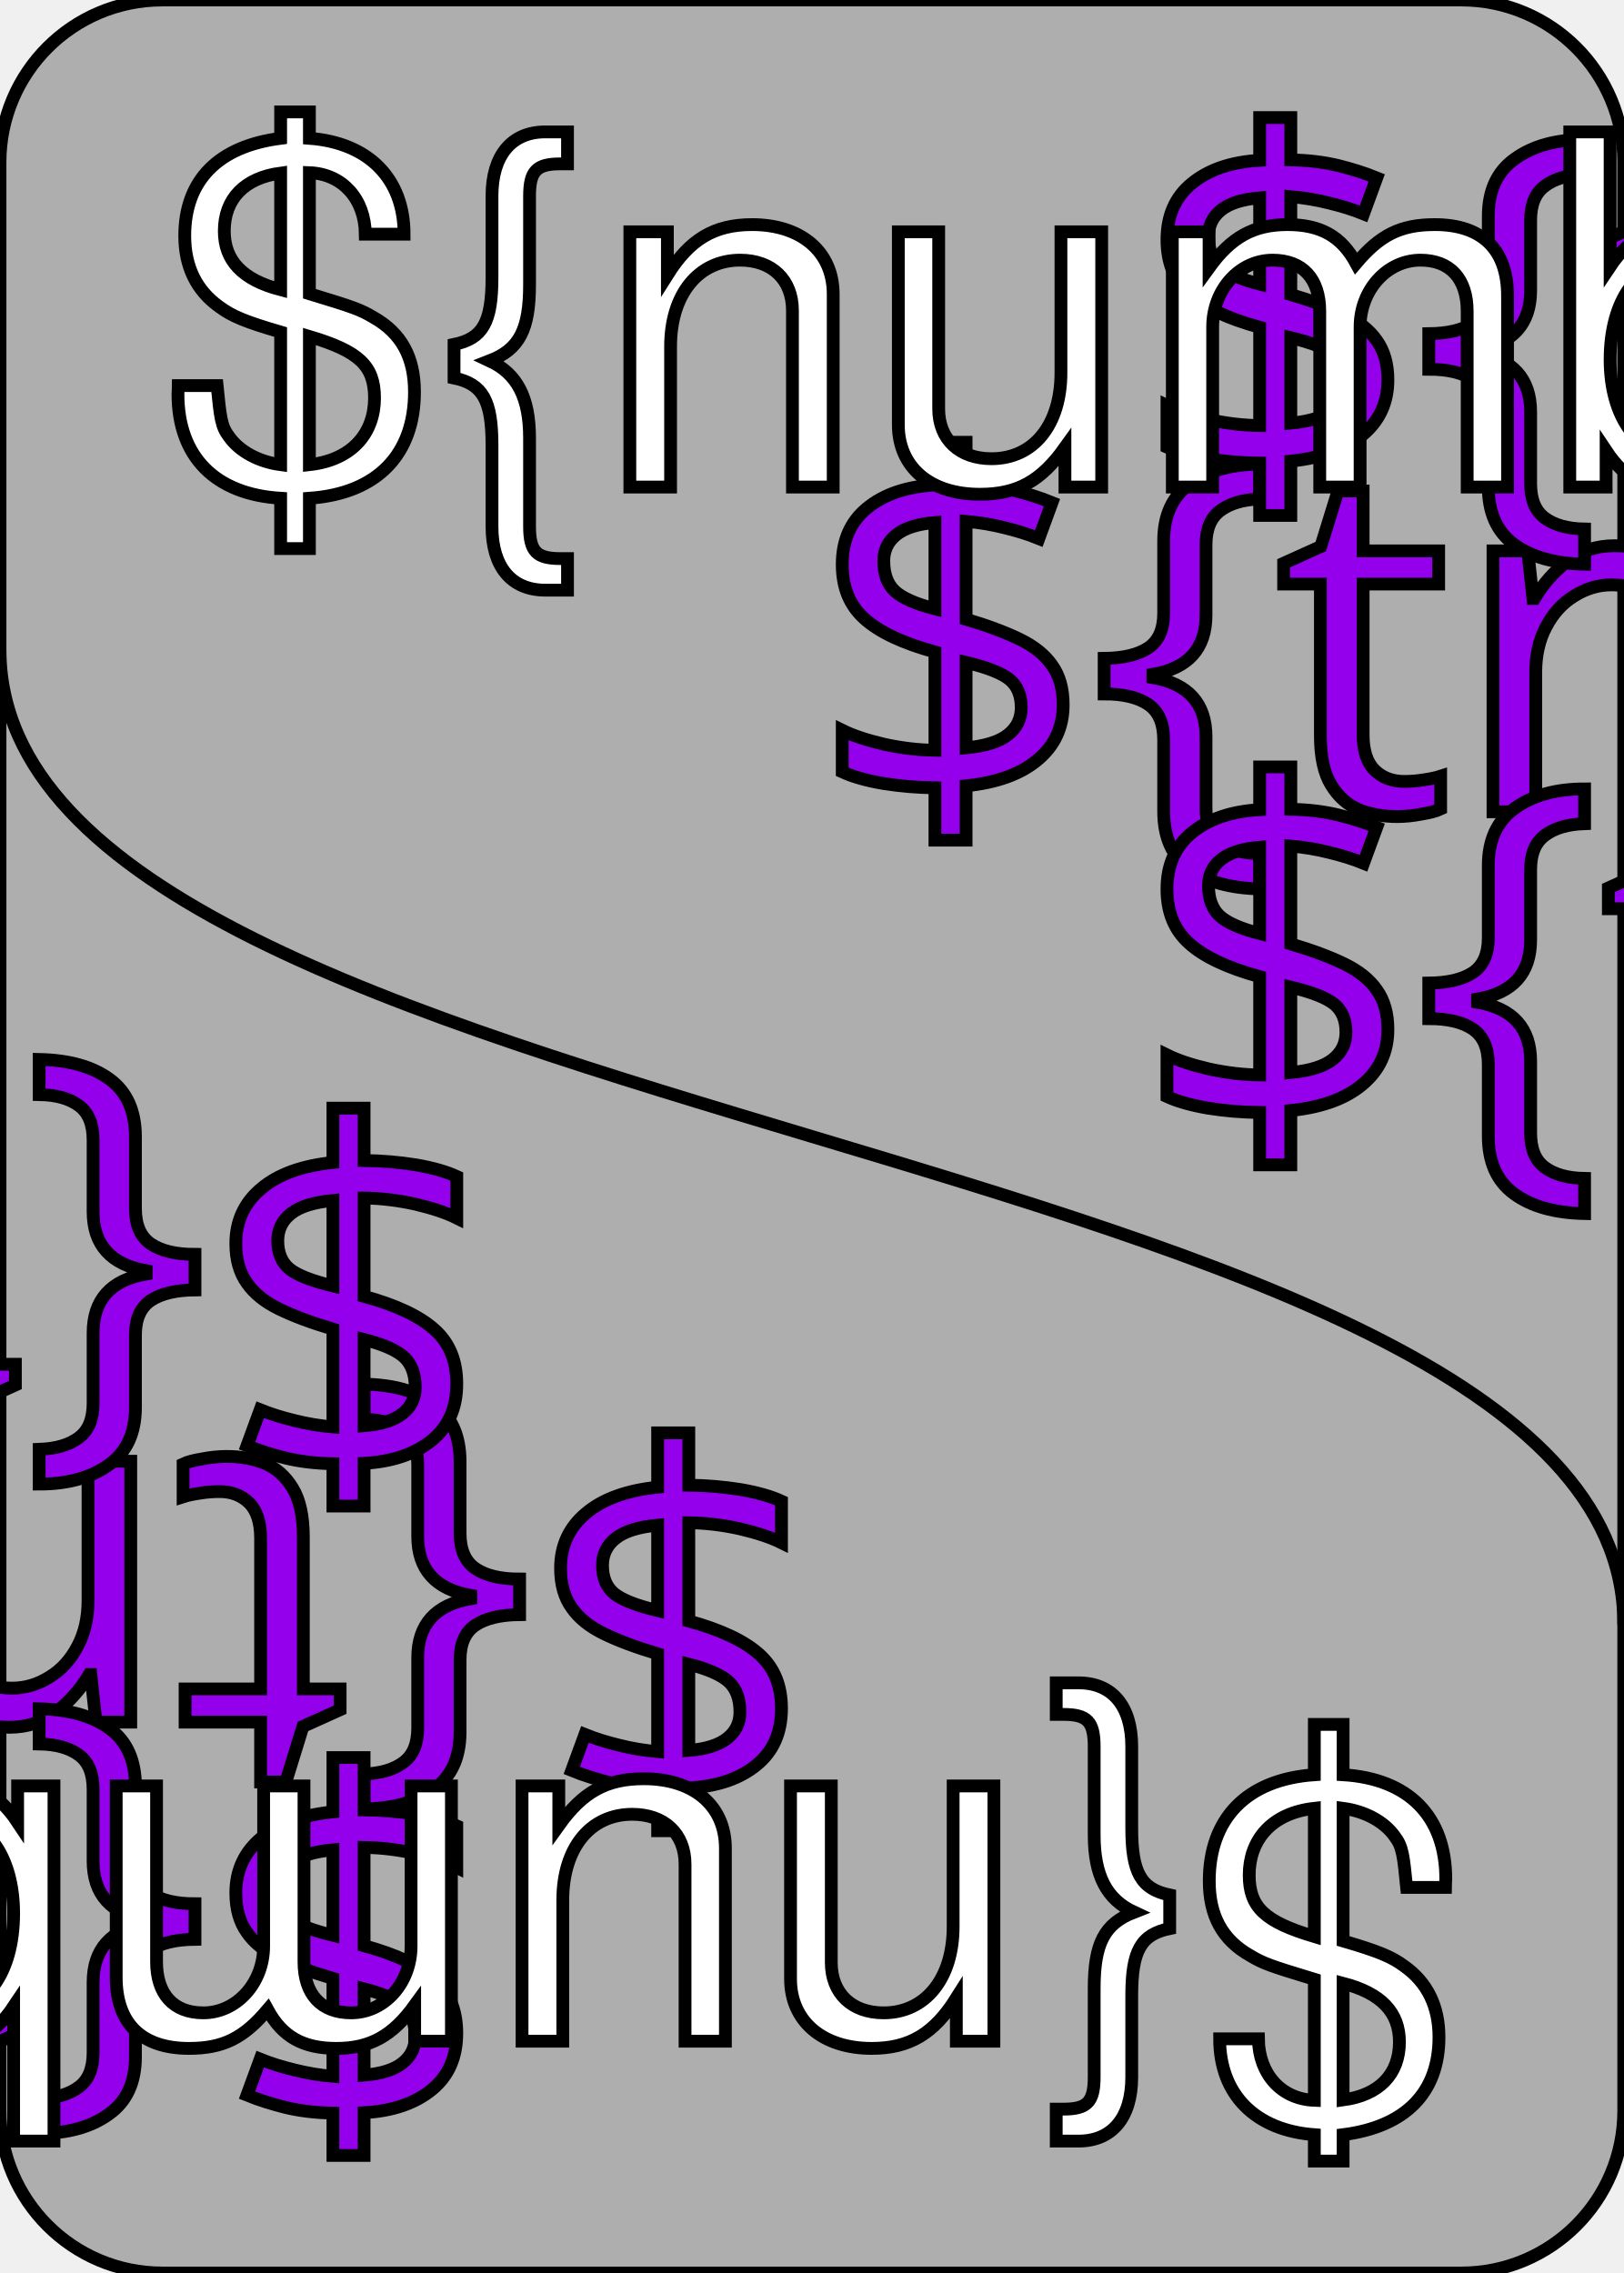
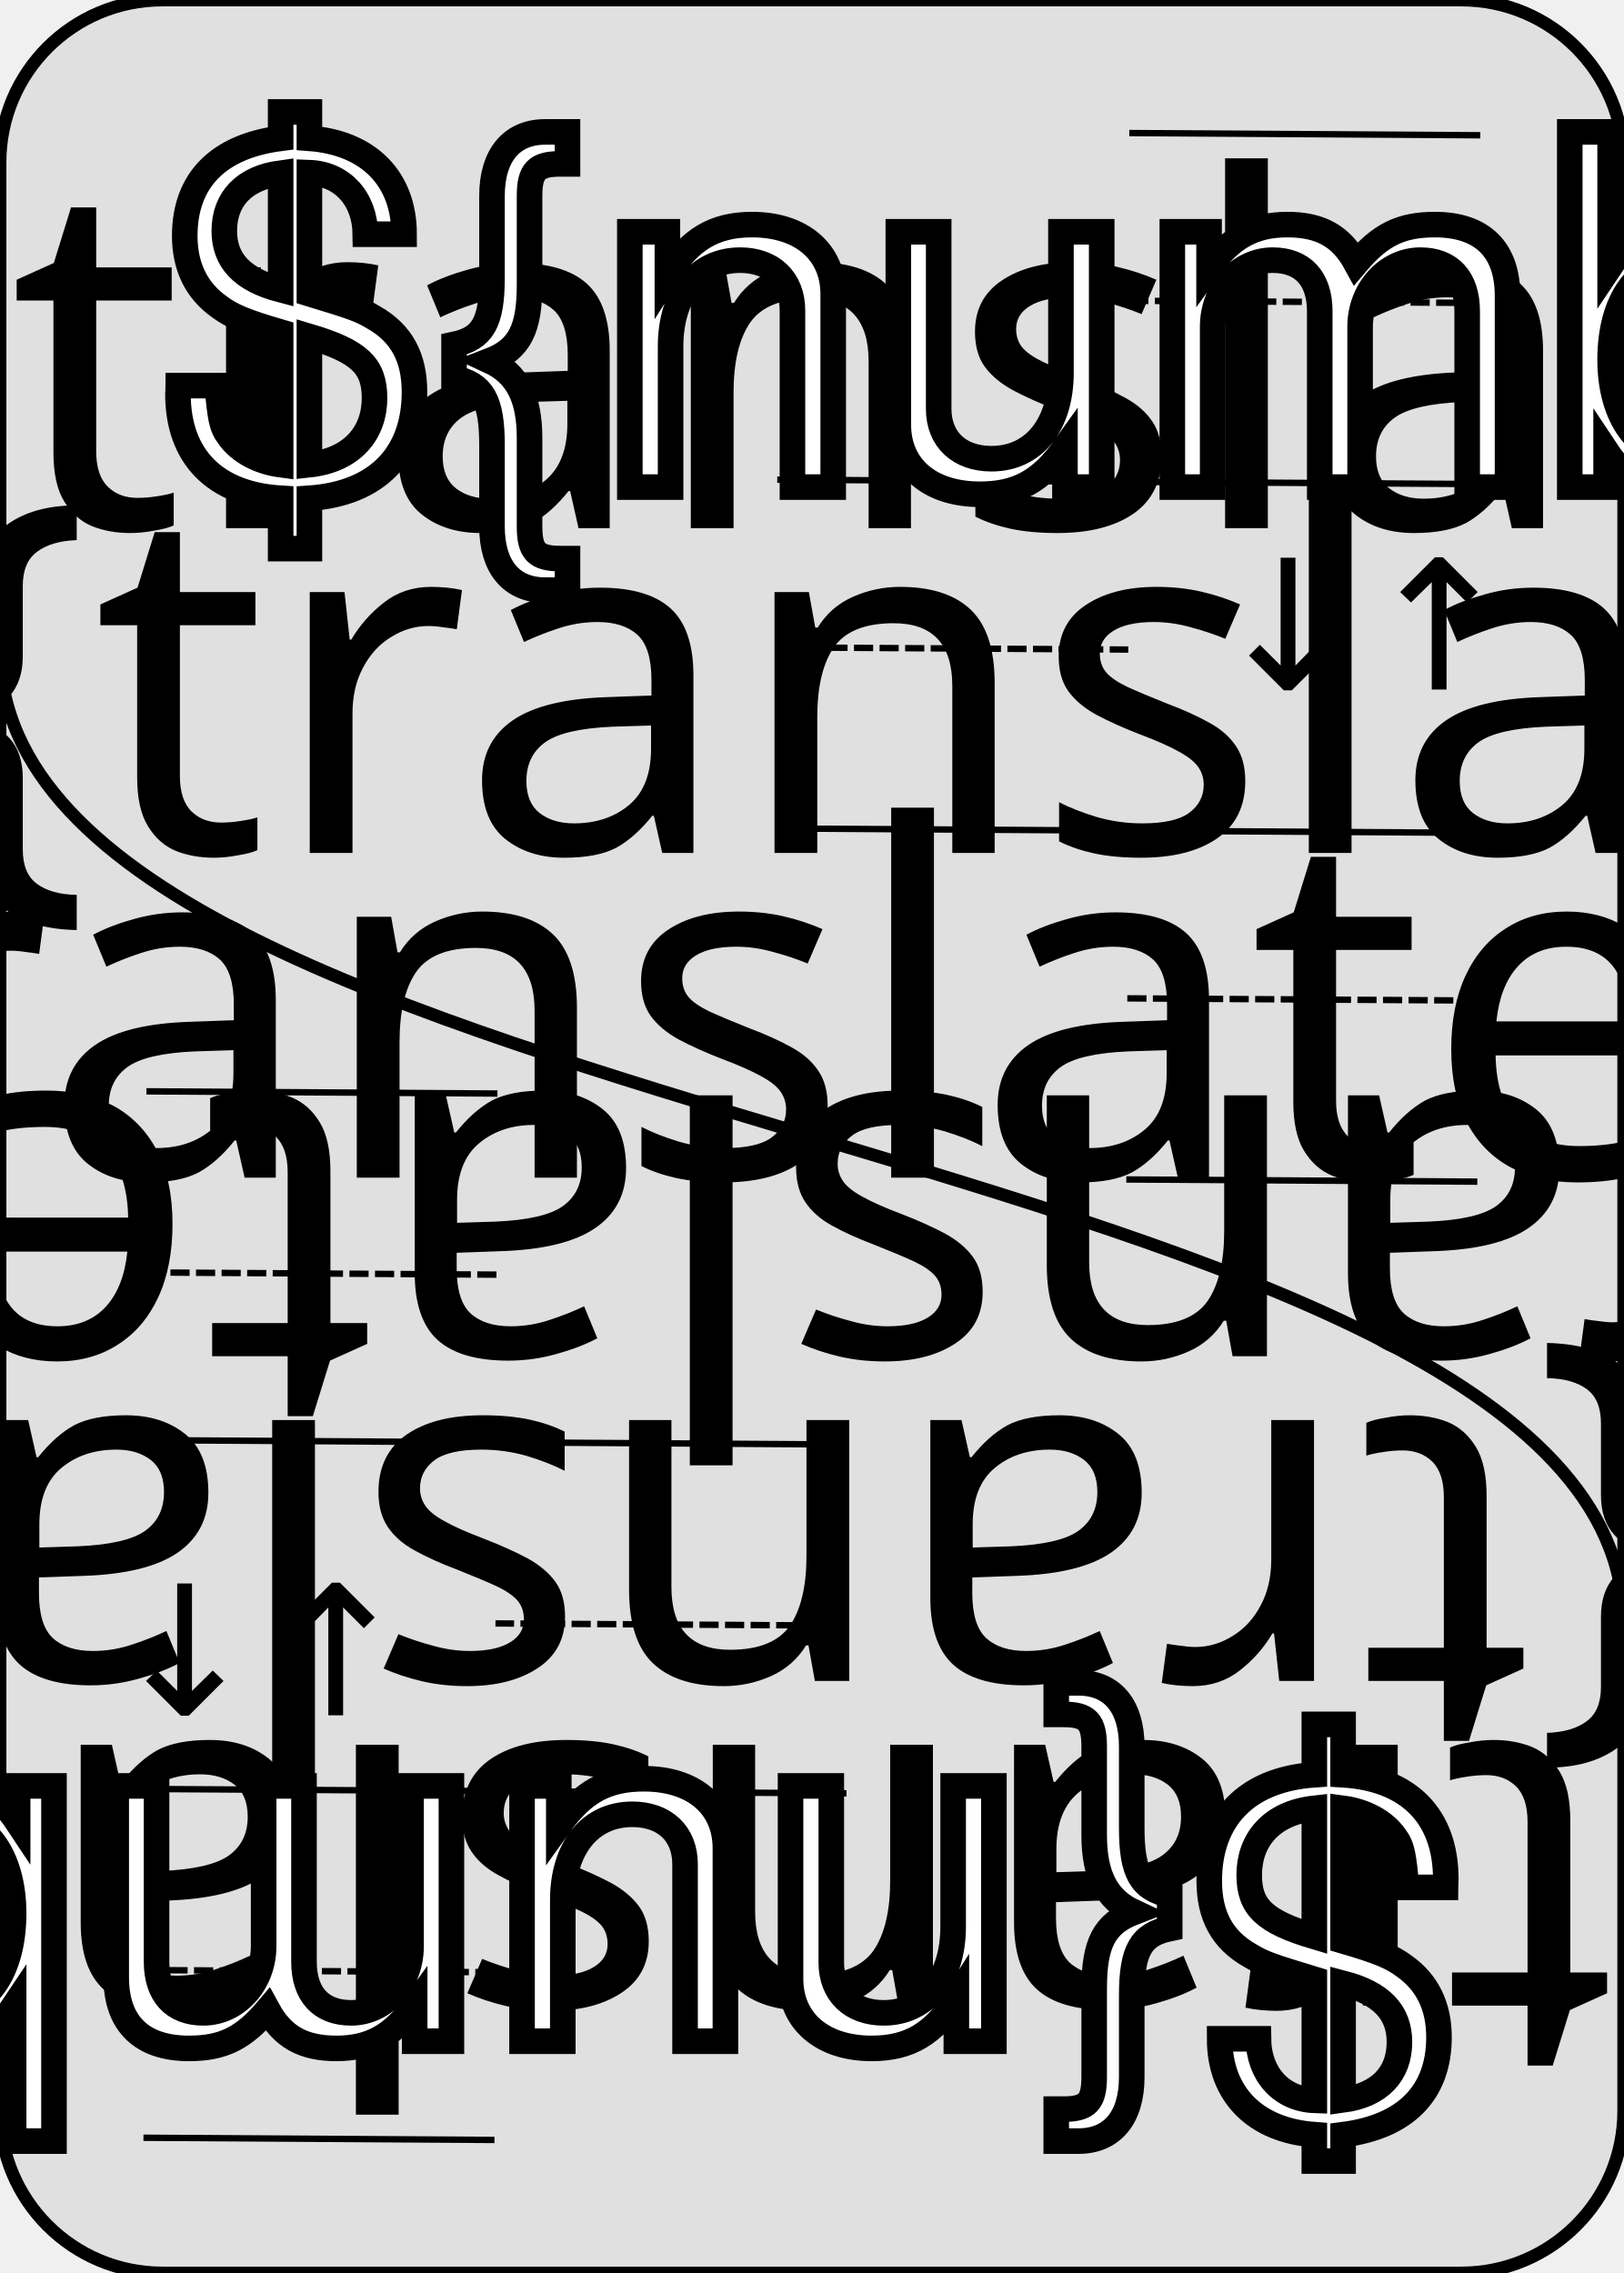
<svg xmlns="http://www.w3.org/2000/svg" xmlns:xlink="http://www.w3.org/1999/xlink" width="2.5in" height="3.5in" viewBox="0 0 63.5 88.9" version="1.1" id="svg1547">
  <defs id="defs1544">
    <path transform="translate(-4.5,-16)" id="heart" style="fill:#ff5555;fill-opacity:1;stroke:#000000;stroke-width:0.5;stroke-linecap:butt;stroke-linejoin:miter;stroke-miterlimit:4;stroke-dasharray:none;stroke-opacity:1" d="M 2,6 A 4,4 0,0,1 10,6 A 4,4 0,0,1 18,6 Q 18,12 10,18 Q 2,12 2,6 z" />
-     <path id="club" d="m 7.5,-8 c 0,0 2.375,-1.9 2.375,-4.534            0,-1.542 -1.369,-4.102 -4.534,-4.102 -3.165,0 -4.534,2.561            -4.534,4.102 0,2.634 2.375,4.534 2.375,4.534            -2.638,-2.055 -7.341,-0.652 -7.341,3.455 0,2.056 1.68,4.318            4.318,4.318 3.165,0 4.534,-3.455 4.534,-3.455 0,0 0.402,3.938            -1.943,6.046 h 5.182 c -2.345,-2.107 -1.943,-6.046 -1.943,-6.046 0,0            1.369,3.455 4.534,3.455 2.639,0 4.318,-2.263 4.318,-4.318 0,-4.107            -4.703,-5.51 -7.341,-3.455 z" style="fill:#55ff55;fill-opacity:1;stroke:#000000;stroke-width:0.5;stroke-linecap:butt;stroke-linejoin:miter;stroke-miterlimit:4;stroke-dasharray:none;stroke-opacity:1" />
+     <path id="club" transform="translate(1,0) scale(0.80)" d="m 7.5,-8 c 0,0 2.375,-1.9 2.375,-4.534            0,-1.542 -1.369,-4.102 -4.534,-4.102 -3.165,0 -4.534,2.561            -4.534,4.102 0,2.634 2.375,4.534 2.375,4.534            -2.638,-2.055 -7.341,-0.652 -7.341,3.455 0,2.056 1.68,4.318            4.318,4.318 3.165,0 4.534,-3.455 4.534,-3.455 0,0 0.402,3.938            -1.943,6.046 h 5.182 c -2.345,-2.107 -1.943,-6.046 -1.943,-6.046 0,0            1.369,3.455 4.534,3.455 2.639,0 4.318,-2.263 4.318,-4.318 0,-4.107            -4.703,-5.51 -7.341,-3.455 z" style="fill:#55ff55;fill-opacity:1;stroke:#000000;stroke-width:0.5;stroke-linecap:butt;stroke-linejoin:miter;stroke-miterlimit:4;stroke-dasharray:none;stroke-opacity:1" />
    <path style="fill:#5555ff;fill-opacity:1;stroke:#000000;stroke-width:0.5px;stroke-linecap:butt;stroke-linejoin:miter;stroke-opacity:1" d="m 5.29,1.75 -8,-12 8,-5 8,5 z" id="diamond" />
    <path transform="matrix(0.2,0,0,0.2,-2.5,-15)" style="fill:#555555;fill-opacity:1;stroke:#000000;stroke-width:2.5px;stroke-linecap:butt;stroke-linejoin:miter;stroke-opacity:1" d="M 13.112,27.126 C -17.91,53.625 12.262,72.925 36.79,60.273 36.665,66.67 30.803,72.893 27.039,78.719 H 53.521 C 49.644,73.056 42.911,66.689 42.933,60.273 67.975,72.301 94.607,51.326 66.821,27.126 52.332,13.835 43.275,3.494 39.861,-0.021 36.748,3.406 28.454,13.485 13.112,27.126 Z" id="spade" />
  </defs>
  <g id="layer1">
-     <path id="border" d="m 6.35,0 h 50.8 a 6.35,6.35 45 0 1 6.35,6.35 v 76.2 a 6.35,6.35 135 0 1 -6.35,6.35 H 6.35 A 6.35,6.35 45 0 1 0,82.55 V 6.35 A 6.35,6.35 135 0 1 6.35,0 Z" style="fill:#aeaeae;fill-opacity:1;stroke:#000000;stroke-width:0.5;stroke-opacity:1;stroke-miterlimit:4;stroke-dasharray:none" />
+     <path id="border" d="m 6.35,0 h 50.8 a 6.35,6.35 45 0 1 6.35,6.35 v 76.2 a 6.35,6.35 135 0 1 -6.35,6.35 H 6.35 A 6.35,6.35 45 0 1 0,82.55 V 6.35 A 6.35,6.35 135 0 1 6.35,0 Z" style="fill:#e0e0e0;fill-opacity:1;stroke:#000000;stroke-width:0.5;stroke-opacity:1;stroke-miterlimit:4;stroke-dasharray:none" />
+     <path style="fill:none;stroke:#000000;stroke-width:0.5;stroke-linecap:round;stroke-linejoin:miter;stroke-miterlimit:4;stroke-dasharray:none;stroke-opacity:1" d="M 0,25.4 C 0,44.45 63.5,44.45 63.5,63.5" id="separator" />
    <g id="upward">
-       <g id="translate">
-         <text xml:space="preserve" style="font-size:19.05px;line-height:1;font-family:sans-serif;fill:#9500ec;fill-opacity:1;stroke:#000000;stroke-width:0.5;stroke-miterlimit:4;stroke-dasharray:none;stroke-opacity:1" x="31.75" y="31.75" id="translate">${translate}</text>
-         <text xml:space="preserve" style="font-size:19.05px;line-height:1;font-family:sans-serif;fill:#9500ec;fill-opacity:1;stroke:#000000;stroke-width:0.5;stroke-miterlimit:4;stroke-dasharray:none;stroke-opacity:1" x="44.45" y="19.05" id="translate-up">${translate_up}</text>
-         <text xml:space="preserve" style="font-size:19.05px;line-height:1;font-family:sans-serif;fill:#9500ec;fill-opacity:1;stroke:#000000;stroke-width:0.5;stroke-miterlimit:4;stroke-dasharray:none;stroke-opacity:1" x="44.45" y="44.45" id="translate-down">${translate_down}</text>
+       <g id="formats">
+         <g id="g2864-0" transform="translate(-0.077638,27.28422)">
+           <path style="fill:none;stroke:#000000;stroke-width:0.25;stroke-linecap:butt;stroke-linejoin:miter;stroke-miterlimit:4;stroke-dasharray:0.75, 0.25;stroke-dashoffset:0;stroke-opacity:1" d="m 44.163,11.763 13.727,0.086" id="path957-2-2-2" />
+           <path style="fill:none;stroke:#000000;stroke-width:0.25;stroke-linecap:butt;stroke-linejoin:miter;stroke-miterlimit:4;stroke-dasharray:none;stroke-dashoffset:0;stroke-opacity:1" d="m 44.124,18.846 13.727,0.086" id="path957-3" />
+           <path style="fill:none;stroke:#000000;stroke-width:0.25;stroke-linecap:butt;stroke-linejoin:miter;stroke-miterlimit:4;stroke-dasharray:none;stroke-dashoffset:0;stroke-opacity:1" d="m 44.163,5.204 13.727,0.086" id="path957-2-99" />
+         </g>
+         <text xml:space="preserve" style="font-size:7.056px;line-height:1;font-family:sans-serif;fill:#000000;fill-opacity:1;stroke:#ffffff;stroke-width:0;stroke-miterlimit:4;stroke-dasharray:none;stroke-opacity:1" x="47.41" y="26.97" id="translate-6">↓↑</text>
+         <g id="g2864">
+           <path style="fill:none;stroke:#000000;stroke-width:0.25;stroke-linecap:butt;stroke-linejoin:miter;stroke-miterlimit:4;stroke-dasharray:0.75,0.25;stroke-dashoffset:0;stroke-opacity:1" d="m 44.163,11.763 13.727,0.086" id="path957-2-2" />
+           <path style="fill:none;stroke:#000000;stroke-width:0.25;stroke-linecap:butt;stroke-linejoin:miter;stroke-miterlimit:4;stroke-dasharray:none;stroke-dashoffset:0;stroke-opacity:1" d="m 44.124,18.846 13.727,0.086" id="path957" />
+           <path style="fill:none;stroke:#000000;stroke-width:0.25;stroke-linecap:butt;stroke-linejoin:miter;stroke-miterlimit:4;stroke-dasharray:none;stroke-dashoffset:0;stroke-opacity:1" d="m 44.163,5.204 13.727,0.086" id="path957-2" />
+         </g>
+         <g id="g2864-7" transform="translate(-13.76616,13.55639)">
+           <path style="fill:none;stroke:#000000;stroke-width:0.25;stroke-linecap:butt;stroke-linejoin:miter;stroke-miterlimit:4;stroke-dasharray:0.75, 0.25;stroke-dashoffset:0;stroke-opacity:1" d="m 44.163,11.763 13.727,0.086" id="path957-2-2-3" />
+           <path style="fill:none;stroke:#000000;stroke-width:0.25;stroke-linecap:butt;stroke-linejoin:miter;stroke-miterlimit:4;stroke-dasharray:none;stroke-dashoffset:0;stroke-opacity:1" d="m 44.124,18.846 13.727,0.086" id="path957-7" />
+           <path style="fill:none;stroke:#000000;stroke-width:0.25;stroke-linecap:butt;stroke-linejoin:miter;stroke-miterlimit:4;stroke-dasharray:none;stroke-dashoffset:0;stroke-opacity:1" d="m 44.163,5.204 13.727,0.086" id="path957-2-9" />
+         </g>
+       </g>
+       <g id="translate" transform="translate(6,-5)">
+         <text xml:space="preserve" style="font-size:19.05px;line-height:1;font-family:sans-serif;fill:#000000;fill-opacity:1;stroke:#ffffff;stroke-width:0;stroke-miterlimit:4;stroke-dasharray:none;stroke-opacity:1" x="31.75" y="31.75" dominant-baseline="middle" text-anchor="middle" id="translate">${translate}</text>
+         <path style="fill:#5555ff;fill-opacity:1;stroke:#000000;stroke-width:0.5px;stroke-linecap:butt;stroke-linejoin:miter;stroke-opacity:1" d="m 5.29,1.75 -8,-12 8,-5 8,5 z" id="diamond" />
+         <text xml:space="preserve" style="font-size:19.05px;line-height:1;font-family:sans-serif;fill:#000000;fill-opacity:1;stroke:#ffffff;stroke-width:0;stroke-miterlimit:4;stroke-dasharray:none;stroke-opacity:1" x="44.45" y="19.05" dominant-baseline="middle" text-anchor="middle" id="translate-up">${translate_up}</text>
+         <text xml:space="preserve" style="font-size:19.05px;line-height:1;font-family:sans-serif;fill:#000000;fill-opacity:1;stroke:#ffffff;stroke-width:0;stroke-miterlimit:4;stroke-dasharray:none;stroke-opacity:1" x="44.45" y="44.45" dominant-baseline="middle" text-anchor="middle" id="translate-down">${translate_down}</text>
      </g>
      <g id="suite-number" transform="translate(6.35,19.05)">
-         <use x="0" y="0" xlink:href="#${suit}" id="suit" width="100%" height="100%" />
-         <text xml:space="preserve" style="font-style:normal;font-variant:normal;font-weight:normal;font-stretch:normal;font-size:19.05px;line-height:1.25;font-family:'Helvetica Neue';-inkscape-font-specification:'Helvetica Neue';fill:#ffffff;fill-opacity:1;stroke:#000000;stroke-width:0.5;stroke-miterlimit:4;stroke-dasharray:none;stroke-opacity:1" x="0" y="0" id="number">${number}</text>
+         <use x="0" y="12.7" xlink:href="#${suit}" id="suit" width="100%" height="100%" />
+         <text xml:space="preserve" style="font-style:normal;font-variant:normal;font-weight:normal;font-stretch:normal;font-size:19.05px;line-height:1.25;font-family:'Helvetica Neue';-inkscape-font-specification:'Helvetica Neue';fill:#ffffff;fill-opacity:1;stroke:#000000;stroke-width:1;stroke-miterlimit:4;stroke-dasharray:none;stroke-opacity:1" x="0" y="0" id="number">${number}</text>
      </g>
    </g>
-     <path style="fill:none;stroke:#000000;stroke-width:0.5;stroke-linecap:round;stroke-linejoin:miter;stroke-miterlimit:4;stroke-dasharray:none;stroke-opacity:1" d="M 0,25.4 C 0,44.45 63.5,44.45 63.5,63.5" id="separator" />
    <use x="0" y="0" xlink:href="#upward" id="use29757" transform="rotate(180,31.75,44.45)" width="100%" height="100%" />
  </g>
</svg>
